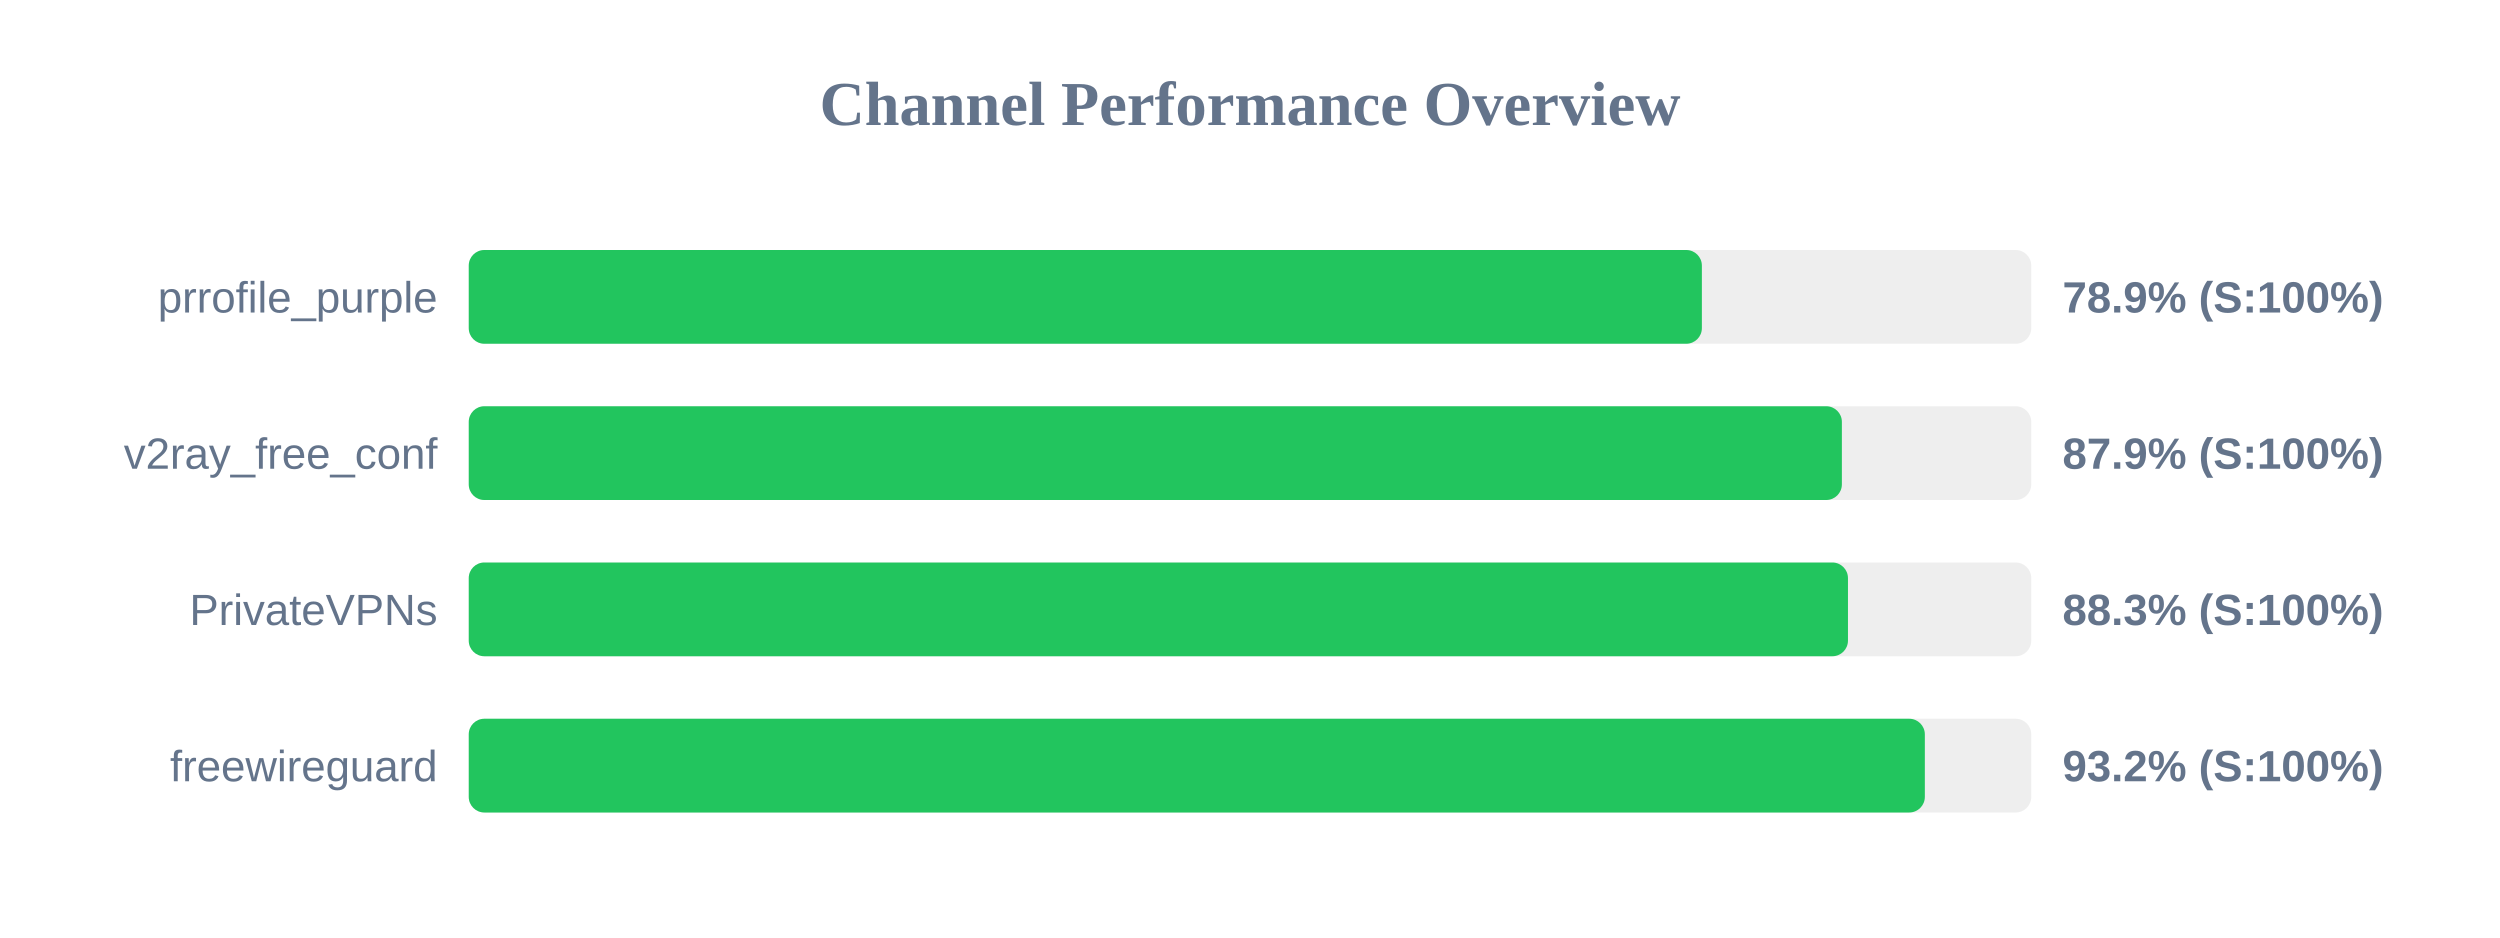
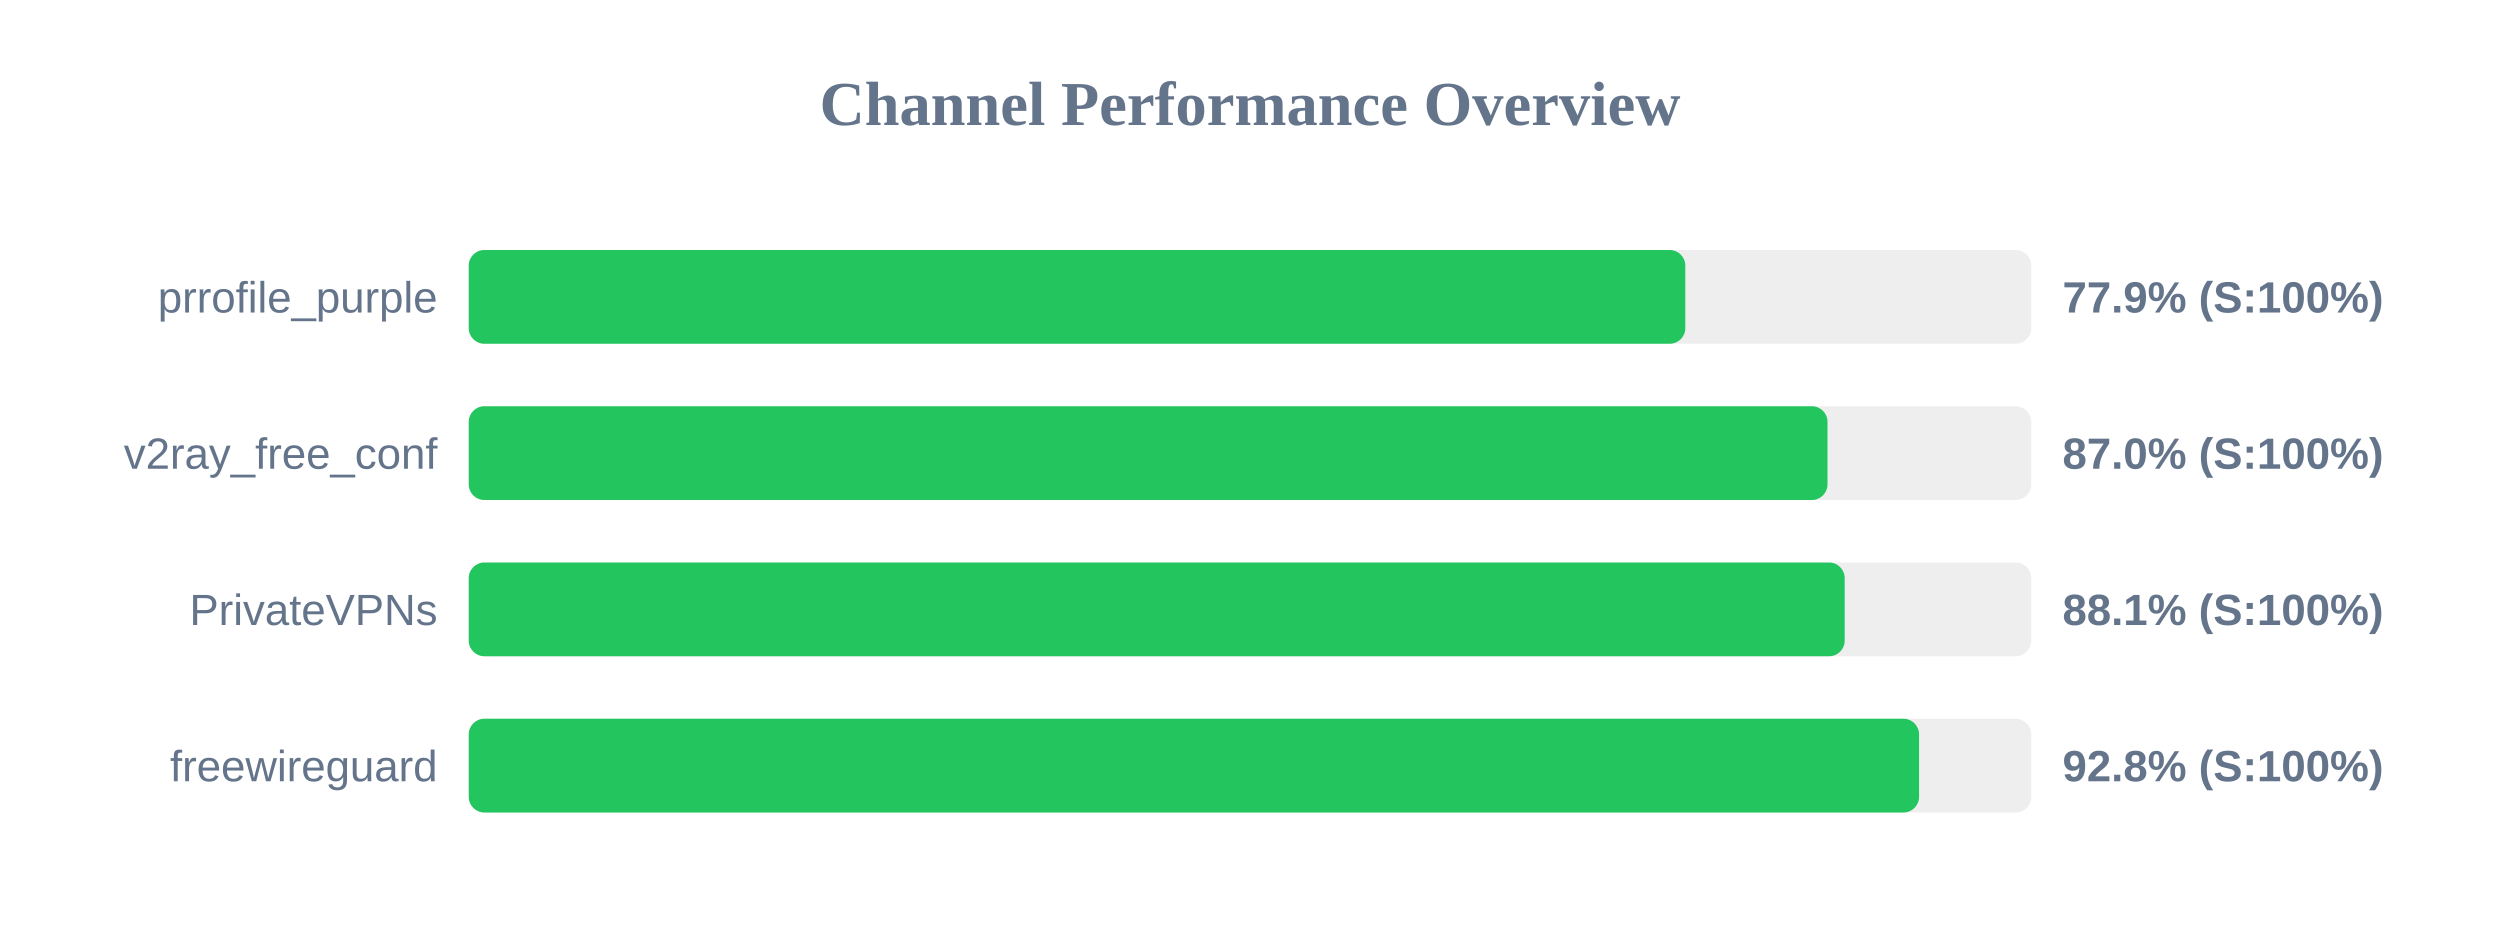
<svg xmlns="http://www.w3.org/2000/svg" width="800" height="300" version="1.1">
  <style>
        .row { font: 14px Arial; fill: #64748b; }
        .score { font: bold 14px Arial; fill: #64748b; }
    </style>
  <text x="400" y="40" text-anchor="middle" font-size="20px" font-weight="bold" fill="#64748b">Channel Performance Overview</text>
  <rect x="150" y="80" width="500" height="30" fill="#eee" rx="5" />
-   <rect x="150" y="80" width="394.6" height="30" fill="#22c55e" rx="5" />
+   <rect x="150" y="80" width="389.3" height="30" fill="#22c55e" rx="5" />
  <text x="140" y="100" text-anchor="end" class="row">prrofile_purple</text>
-   <text x="660" y="100" text-anchor="start" class="score">78.9% (S:100%)</text>
+   <text x="660" y="100" text-anchor="start" class="score">77.9% (S:100%)</text>
  <rect x="150" y="130" width="500" height="30" fill="#eee" rx="5" />
-   <rect x="150" y="130" width="439.4" height="30" fill="#22c55e" rx="5" />
+   <rect x="150" y="130" width="434.8" height="30" fill="#22c55e" rx="5" />
  <text x="140" y="150" text-anchor="end" class="row">v2ray_free_conf</text>
-   <text x="660" y="150" text-anchor="start" class="score">87.9% (S:100%)</text>
+   <text x="660" y="150" text-anchor="start" class="score">87.0% (S:100%)</text>
  <rect x="150" y="180" width="500" height="30" fill="#eee" rx="5" />
-   <rect x="150" y="180" width="441.35" height="30" fill="#22c55e" rx="5" />
+   <rect x="150" y="180" width="440.3" height="30" fill="#22c55e" rx="5" />
  <text x="140" y="200" text-anchor="end" class="row">PrivateVPNs</text>
-   <text x="660" y="200" text-anchor="start" class="score">88.3% (S:100%)</text>
+   <text x="660" y="200" text-anchor="start" class="score">88.1% (S:100%)</text>
  <rect x="150" y="230" width="500" height="30" fill="#eee" rx="5" />
-   <rect x="150" y="230" width="465.95" height="30" fill="#22c55e" rx="5" />
+   <rect x="150" y="230" width="464.1" height="30" fill="#22c55e" rx="5" />
  <text x="140" y="250" text-anchor="end" class="row">freewireguard</text>
-   <text x="660" y="250" text-anchor="start" class="score">93.2% (S:100%)</text>
+   <text x="660" y="250" text-anchor="start" class="score">92.8% (S:100%)</text>
</svg>
